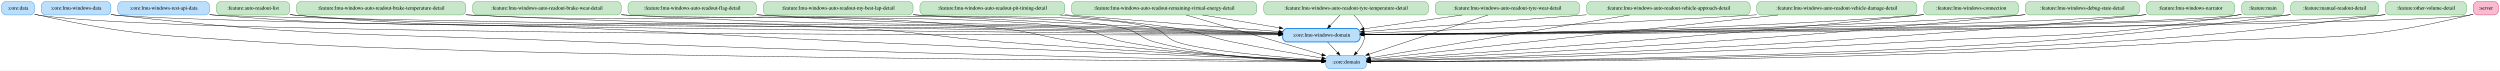
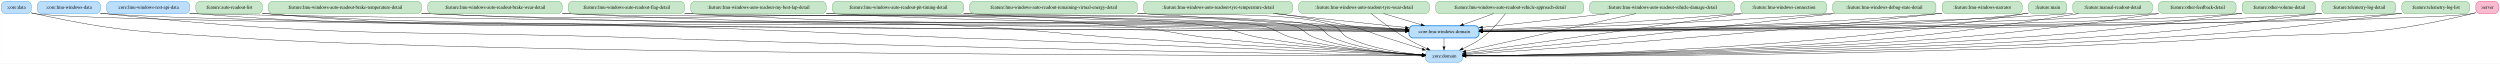
- <svg xmlns="http://www.w3.org/2000/svg" width="6679pt" height="188pt" viewBox="0.00 0.00 6678.50 188.00">
+ <svg xmlns="http://www.w3.org/2000/svg" width="7381pt" height="188pt" viewBox="0.00 0.00 7380.50 188.00">
  <g id="graph0" class="graph" transform="scale(1 1) rotate(0) translate(4 184)">
-     <polygon fill="white" stroke="transparent" points="-4,4 -4,-184 6674.5,-184 6674.5,4 -4,4" />
+     <polygon fill="white" stroke="transparent" points="-4,4 -4,-184 7376.5,-184 7376.5,4 -4,4" />
    <g id="node1" class="node">
      <path fill="#bbdefb" stroke="#1e88e5" d="M76,-180C76,-180 12,-180 12,-180 6,-180 0,-174 0,-168 0,-168 0,-156 0,-156 0,-150 6,-144 12,-144 12,-144 76,-144 76,-144 82,-144 88,-150 88,-156 88,-156 88,-168 88,-168 88,-174 82,-180 76,-180" />
      <text text-anchor="middle" x="44" y="-158.3" font-family="Times,serif" font-size="14.00">:core:data</text>
    </g>
    <g id="node2" class="node">
-       <path fill="#bbdefb" stroke="#1e88e5" d="M3634.5,-36C3634.5,-36 3549.5,-36 3549.5,-36 3543.5,-36 3537.5,-30 3537.5,-24 3537.5,-24 3537.5,-12 3537.5,-12 3537.5,-6 3543.5,0 3549.5,0 3549.5,0 3634.5,0 3634.5,0 3640.5,0 3646.5,-6 3646.5,-12 3646.5,-12 3646.5,-24 3646.5,-24 3646.5,-30 3640.5,-36 3634.5,-36" />
-       <text text-anchor="middle" x="3592" y="-14.3" font-family="Times,serif" font-size="14.00">:core:domain</text>
+       <path fill="#bbdefb" stroke="#1e88e5" d="M4301.5,-36C4301.5,-36 4216.5,-36 4216.5,-36 4210.5,-36 4204.5,-30 4204.5,-24 4204.5,-24 4204.5,-12 4204.5,-12 4204.5,-6 4210.5,0 4216.5,0 4216.5,0 4301.5,0 4301.5,0 4307.5,0 4313.5,-6 4313.5,-12 4313.5,-12 4313.5,-24 4313.5,-24 4313.5,-30 4307.5,-36 4301.5,-36" />
+       <text text-anchor="middle" x="4259" y="-14.3" font-family="Times,serif" font-size="14.00">:core:domain</text>
    </g>
    <g id="edge3" class="edge">
-       <path fill="none" stroke="black" d="M88.08,-146.17C91.08,-145.38 94.07,-144.64 97,-144 356.34,-87.2 425.15,-90.45 690,-72 1268.64,-31.69 3153.48,-21.02 3527.24,-19.28" />
-       <polygon fill="black" stroke="black" points="3527.36,-22.78 3537.34,-19.23 3527.32,-15.78 3527.36,-22.78" />
+       <path fill="none" stroke="black" d="M88.07,-146.17C91.08,-145.37 94.07,-144.64 97,-144 360.27,-86.59 430.14,-90.03 699,-72 1416.89,-23.86 3773.13,-19.45 4194.28,-19.04" />
+       <polygon fill="black" stroke="black" points="4194.45,-22.54 4204.45,-19.03 4194.44,-15.54 4194.45,-22.54" />
    </g>
    <g id="node4" class="node">
-       <path fill="#bbdefb" stroke="#1e88e5" stroke-width="2.5" d="M3617.5,-108C3617.5,-108 3434.5,-108 3434.5,-108 3428.5,-108 3422.5,-102 3422.5,-96 3422.5,-96 3422.5,-84 3422.5,-84 3422.5,-78 3428.5,-72 3434.5,-72 3434.5,-72 3617.5,-72 3617.5,-72 3623.5,-72 3629.5,-78 3629.5,-84 3629.5,-84 3629.5,-96 3629.5,-96 3629.5,-102 3623.5,-108 3617.5,-108" />
-       <text text-anchor="middle" x="3526" y="-86.3" font-family="Times,serif" font-size="14.00">:core:lmu-windows-domain</text>
+       <path fill="#bbdefb" stroke="#1e88e5" stroke-width="2.5" d="M4350.5,-108C4350.5,-108 4167.5,-108 4167.5,-108 4161.5,-108 4155.5,-102 4155.5,-96 4155.5,-96 4155.5,-84 4155.5,-84 4155.5,-78 4161.5,-72 4167.5,-72 4167.5,-72 4350.5,-72 4350.5,-72 4356.5,-72 4362.5,-78 4362.5,-84 4362.5,-84 4362.5,-96 4362.5,-96 4362.5,-102 4356.5,-108 4350.5,-108" />
+       <text text-anchor="middle" x="4259" y="-86.3" font-family="Times,serif" font-size="14.00">:core:lmu-windows-domain</text>
    </g>
    <g id="edge4" class="edge">
-       <path fill="none" stroke="black" d="M88.01,-145.81C91.03,-145.1 94.04,-144.49 97,-144 429.47,-89.35 2854.92,-89.91 3412.11,-90.77" />
-       <polygon fill="black" stroke="black" points="3412.16,-94.27 3422.17,-90.79 3412.17,-87.27 3412.16,-94.27" />
+       <path fill="none" stroke="black" d="M88.01,-145.8C91.03,-145.1 94.04,-144.48 97,-144 302.03,-110.58 3497.53,-94.43 4145.08,-91.5" />
+       <polygon fill="black" stroke="black" points="4145.36,-94.99 4155.34,-91.45 4145.33,-87.99 4145.36,-94.99" />
    </g>
    <g id="node3" class="node">
      <path fill="#bbdefb" stroke="#1e88e5" d="M280,-180C280,-180 118,-180 118,-180 112,-180 106,-174 106,-168 106,-168 106,-156 106,-156 106,-150 112,-144 118,-144 118,-144 280,-144 280,-144 286,-144 292,-150 292,-156 292,-156 292,-168 292,-168 292,-174 286,-180 280,-180" />
      <text text-anchor="middle" x="199" y="-158.3" font-family="Times,serif" font-size="14.00">:core:lmu-windows-data</text>
    </g>
    <g id="edge5" class="edge">
-       <path fill="none" stroke="black" d="M292.05,-145.06C295.07,-144.68 298.06,-144.33 301,-144 863.76,-81.36 1007.25,-95.43 1573,-72 2341.85,-40.16 3276.24,-23.96 3527.33,-19.98" />
-       <polygon fill="black" stroke="black" points="3527.43,-23.48 3537.37,-19.83 3527.32,-16.48 3527.43,-23.48" />
+       <path fill="none" stroke="black" d="M292.05,-145.02C295.06,-144.65 298.05,-144.31 301,-144 1008.02,-69.43 1188.46,-95.98 1899,-72 2808.88,-41.29 3916.72,-23.97 4193.83,-19.92" />
+       <polygon fill="black" stroke="black" points="4194.16,-23.42 4204.1,-19.77 4194.05,-16.42 4194.16,-23.42" />
    </g>
    <g id="edge6" class="edge">
-       <path fill="none" stroke="black" d="M292.04,-144.91C295.06,-144.57 298.05,-144.27 301,-144 615.21,-115.39 2875.68,-96.08 3412.06,-91.87" />
-       <polygon fill="black" stroke="black" points="3412.15,-95.37 3422.12,-91.79 3412.1,-88.37 3412.15,-95.37" />
+       <path fill="none" stroke="black" d="M292.04,-144.9C295.06,-144.56 298.05,-144.26 301,-144 691.94,-109.01 3537.33,-94.26 4145.01,-91.49" />
+       <polygon fill="black" stroke="black" points="4145.11,-94.99 4155.09,-91.45 4145.07,-87.99 4145.11,-94.99" />
    </g>
    <g id="edge7" class="edge">
-       <path fill="none" stroke="black" d="M3542.31,-71.7C3550.31,-63.22 3560.07,-52.86 3568.82,-43.58" />
-       <polygon fill="black" stroke="black" points="3571.56,-45.78 3575.87,-36.1 3566.47,-40.98 3571.56,-45.78" />
+       <path fill="none" stroke="black" d="M4259,-71.7C4259,-63.98 4259,-54.71 4259,-46.11" />
+       <polygon fill="black" stroke="black" points="4262.5,-46.1 4259,-36.1 4255.5,-46.1 4262.5,-46.1" />
    </g>
    <g id="node5" class="node">
      <path fill="#bbdefb" stroke="#1e88e5" d="M543.5,-180C543.5,-180 322.5,-180 322.5,-180 316.5,-180 310.5,-174 310.5,-168 310.5,-168 310.5,-156 310.5,-156 310.5,-150 316.5,-144 322.5,-144 322.5,-144 543.5,-144 543.5,-144 549.5,-144 555.5,-150 555.5,-156 555.5,-156 555.5,-168 555.5,-168 555.5,-174 549.5,-180 543.5,-180" />
      <text text-anchor="middle" x="433" y="-158.3" font-family="Times,serif" font-size="14.00">:core:lmu-windows-rest-api-data</text>
    </g>
    <g id="edge8" class="edge">
-       <path fill="none" stroke="black" d="M555.57,-144.82C558.74,-144.53 561.89,-144.26 565,-144 1011.78,-107.33 1125.13,-127.22 1573,-108 1892.22,-94.3 1971.82,-86.5 2291,-72 2765.53,-50.44 3337.61,-28.56 3527.38,-21.42" />
-       <polygon fill="black" stroke="black" points="3527.6,-24.91 3537.46,-21.04 3527.33,-17.92 3527.6,-24.91" />
+       <path fill="none" stroke="black" d="M555.57,-144.79C558.74,-144.5 561.89,-144.24 565,-144 1156.32,-98.06 1306.22,-127.5 1899,-108 2311.53,-94.43 2414.54,-87.63 2827,-72 3354.81,-52 3992.07,-28.72 4194.23,-21.36" />
+       <polygon fill="black" stroke="black" points="4194.51,-24.85 4204.37,-20.99 4194.25,-17.85 4194.51,-24.85" />
    </g>
    <g id="edge9" class="edge">
-       <path fill="none" stroke="black" d="M555.56,-144.75C558.74,-144.48 561.89,-144.23 565,-144 709.18,-133.46 2886.16,-100.52 3412.22,-92.69" />
-       <polygon fill="black" stroke="black" points="3412.52,-96.18 3422.47,-92.53 3412.42,-89.18 3412.52,-96.18" />
+       <path fill="none" stroke="black" d="M555.56,-144.73C558.74,-144.47 561.89,-144.22 565,-144 656.45,-137.48 3532.87,-100.31 4145.12,-92.46" />
+       <polygon fill="black" stroke="black" points="4145.32,-95.95 4155.28,-92.33 4145.23,-88.95 4145.32,-95.95" />
    </g>
    <g id="node6" class="node">
      <path fill="#c8e6c9" stroke="#43a047" d="M758,-180C758,-180 586,-180 586,-180 580,-180 574,-174 574,-168 574,-168 574,-156 574,-156 574,-150 580,-144 586,-144 586,-144 758,-144 758,-144 764,-144 770,-150 770,-156 770,-156 770,-168 770,-168 770,-174 764,-180 758,-180" />
      <text text-anchor="middle" x="672" y="-158.3" font-family="Times,serif" font-size="14.00">:feature:auto-readout-list</text>
    </g>
    <g id="edge10" class="edge">
-       <path fill="none" stroke="black" d="M770.18,-144.88C773.15,-144.56 776.1,-144.26 779,-144 1448.43,-83.13 1619.99,-147.89 2291,-108 2459.46,-97.99 2500.73,-84.84 2669,-72 2990.89,-47.44 3376.72,-28.76 3527.33,-21.88" />
-       <polygon fill="black" stroke="black" points="3527.5,-25.37 3537.33,-21.42 3527.19,-18.38 3527.5,-25.37" />
+       <path fill="none" stroke="black" d="M770.18,-144.85C773.15,-144.54 776.1,-144.25 779,-144 1685.87,-64.38 1917.6,-149.85 2827,-108 3042.03,-98.1 3095.19,-86 3310,-72 3642.39,-50.33 4040.65,-29.88 4194.22,-22.2" />
+       <polygon fill="black" stroke="black" points="4194.6,-25.69 4204.42,-21.69 4194.26,-18.7 4194.6,-25.69" />
    </g>
    <g id="edge11" class="edge">
-       <path fill="none" stroke="black" d="M770.18,-144.86C773.15,-144.55 776.1,-144.26 779,-144 1197.44,-106.95 2249,-116.17 2669,-108 2935.33,-102.82 3248.21,-96.57 3412.33,-93.28" />
-       <polygon fill="black" stroke="black" points="3412.52,-96.78 3422.44,-93.08 3412.38,-89.78 3412.52,-96.78" />
+       <path fill="none" stroke="black" d="M770.18,-144.84C773.15,-144.53 776.1,-144.25 779,-144 1339.43,-95.74 2747.57,-117.04 3310,-108 3611.63,-103.15 3967.17,-96.54 4145.27,-93.17" />
+       <polygon fill="black" stroke="black" points="4145.51,-96.67 4155.44,-92.98 4145.37,-89.67 4145.51,-96.67" />
    </g>
    <g id="node7" class="node">
      <path fill="#c8e6c9" stroke="#43a047" d="M1228,-180C1228,-180 800,-180 800,-180 794,-180 788,-174 788,-168 788,-168 788,-156 788,-156 788,-150 794,-144 800,-144 800,-144 1228,-144 1228,-144 1234,-144 1240,-150 1240,-156 1240,-156 1240,-168 1240,-168 1240,-174 1234,-180 1228,-180" />
      <text text-anchor="middle" x="1014" y="-158.3" font-family="Times,serif" font-size="14.00">:feature:lmu-windows-auto-readout-brake-temperature-detail</text>
    </g>
    <g id="edge12" class="edge">
-       <path fill="none" stroke="black" d="M1240.06,-144.45C1243.06,-144.29 1246.04,-144.14 1249,-144 1879.56,-113.22 2040.74,-170 2669,-108 2762.37,-98.79 2783.89,-83.48 2877,-72 3115.52,-42.59 3400.95,-27.39 3526.87,-21.7" />
-       <polygon fill="black" stroke="black" points="3527.27,-25.19 3537.1,-21.24 3526.96,-18.19 3527.27,-25.19" />
+       <path fill="none" stroke="black" d="M1240.05,-144.42C1243.05,-144.27 1246.04,-144.13 1249,-144 2164.22,-102.93 2396.59,-178.72 3310,-108 3426.75,-98.96 3454.57,-84.5 3571,-72 3799.59,-47.45 4072.08,-29.93 4194.2,-22.69" />
+       <polygon fill="black" stroke="black" points="4194.72,-26.16 4204.49,-22.08 4194.3,-19.18 4194.72,-26.16" />
    </g>
    <g id="edge13" class="edge">
-       <path fill="none" stroke="black" d="M1240.05,-144.44C1243.05,-144.29 1246.04,-144.14 1249,-144 1971.93,-109.88 2153.48,-125.48 2877,-108 3064.46,-103.47 3282.37,-97.65 3411.98,-94.13" />
-       <polygon fill="black" stroke="black" points="3412.41,-97.62 3422.31,-93.85 3412.22,-90.62 3412.41,-97.62" />
+       <path fill="none" stroke="black" d="M1240.05,-144.41C1243.05,-144.27 1246.04,-144.13 1249,-144 2280.13,-98.75 2539.08,-128.75 3571,-108 3773.2,-103.93 4008.79,-97.81 4145.22,-94.13" />
+       <polygon fill="black" stroke="black" points="4145.37,-97.63 4155.27,-93.86 4145.18,-90.63 4145.37,-97.63" />
    </g>
    <g id="node8" class="node">
      <path fill="#c8e6c9" stroke="#43a047" d="M1643.5,-180C1643.5,-180 1270.5,-180 1270.5,-180 1264.5,-180 1258.5,-174 1258.5,-168 1258.5,-168 1258.5,-156 1258.5,-156 1258.5,-150 1264.5,-144 1270.5,-144 1270.5,-144 1643.5,-144 1643.5,-144 1649.5,-144 1655.5,-150 1655.5,-156 1655.5,-156 1655.5,-168 1655.5,-168 1655.5,-174 1649.5,-180 1643.5,-180" />
      <text text-anchor="middle" x="1457" y="-158.3" font-family="Times,serif" font-size="14.00">:feature:lmu-windows-auto-readout-brake-wear-detail</text>
    </g>
    <g id="edge14" class="edge">
-       <path fill="none" stroke="black" d="M1655.57,-144.49C1658.4,-144.32 1661.21,-144.16 1664,-144 1933.25,-128.96 2610.65,-150.22 2877,-108 2933.26,-99.08 2944.03,-82.59 3000,-72 3189.32,-36.18 3417.42,-24.41 3527,-20.67" />
-       <polygon fill="black" stroke="black" points="3527.35,-24.16 3537.23,-20.34 3527.12,-17.17 3527.35,-24.16" />
+       <path fill="none" stroke="black" d="M1655.57,-144.44C1658.4,-144.29 1661.21,-144.14 1664,-144 2087.31,-122.64 3150.61,-162.09 3571,-108 3638.57,-99.31 3652.83,-83.36 3720,-72 3889.85,-43.27 4092.65,-28.52 4194.24,-22.45" />
+       <polygon fill="black" stroke="black" points="4194.57,-25.94 4204.35,-21.86 4194.16,-18.95 4194.57,-25.94" />
    </g>
    <g id="edge15" class="edge">
-       <path fill="none" stroke="black" d="M1655.57,-144.47C1658.4,-144.31 1661.21,-144.15 1664,-144 2257.11,-111.68 2406.27,-125.59 3000,-108 3142,-103.79 3305.54,-98.42 3412.08,-94.86" />
-       <polygon fill="black" stroke="black" points="3412.33,-98.35 3422.21,-94.52 3412.1,-91.36 3412.33,-98.35" />
+       <path fill="none" stroke="black" d="M1655.57,-144.44C1658.4,-144.28 1661.21,-144.14 1664,-144 2576.79,-98.57 2806.36,-130.41 3720,-108 3866.92,-104.4 4036.32,-98.82 4145.39,-95.05" />
+       <polygon fill="black" stroke="black" points="4145.56,-98.54 4155.43,-94.7 4145.32,-91.55 4145.56,-98.54" />
    </g>
    <g id="node9" class="node">
      <path fill="#c8e6c9" stroke="#43a047" d="M2004.5,-180C2004.5,-180 1685.5,-180 1685.5,-180 1679.5,-180 1673.5,-174 1673.5,-168 1673.5,-168 1673.5,-156 1673.5,-156 1673.5,-150 1679.5,-144 1685.5,-144 1685.5,-144 2004.5,-144 2004.5,-144 2010.5,-144 2016.5,-150 2016.5,-156 2016.5,-156 2016.5,-168 2016.5,-168 2016.5,-174 2010.5,-180 2004.5,-180" />
      <text text-anchor="middle" x="1845" y="-158.3" font-family="Times,serif" font-size="14.00">:feature:lmu-windows-auto-readout-flag-detail</text>
    </g>
    <g id="edge16" class="edge">
-       <path fill="none" stroke="black" d="M2016.95,-144.61C2019.99,-144.4 2023.01,-144.2 2026,-144 2242.13,-129.87 2789.11,-157.36 3000,-108 3037.96,-99.12 3042.35,-82.14 3080,-72 3236.68,-29.82 3428.67,-20.81 3527.07,-19.14" />
-       <polygon fill="black" stroke="black" points="3527.21,-22.64 3537.16,-18.99 3527.1,-15.64 3527.21,-22.64" />
+       <path fill="none" stroke="black" d="M2016.94,-144.55C2019.99,-144.35 2023.01,-144.17 2026,-144 2213.95,-133.19 3535.25,-144.2 3720,-108 3763.9,-99.4 3770.57,-82.73 3814,-72 3946.78,-39.2 4107.04,-26.46 4194.42,-21.69" />
+       <polygon fill="black" stroke="black" points="4194.65,-25.18 4204.45,-21.16 4194.28,-18.19 4194.65,-25.18" />
    </g>
    <g id="edge17" class="edge">
-       <path fill="none" stroke="black" d="M2016.95,-144.6C2019.99,-144.39 2023.01,-144.19 2026,-144 2493.76,-114.07 2611.59,-124.93 3080,-108 3192.96,-103.92 3322.01,-98.97 3412.12,-95.46" />
-       <polygon fill="black" stroke="black" points="3412.51,-98.95 3422.37,-95.07 3412.24,-91.96 3412.51,-98.95" />
+       <path fill="none" stroke="black" d="M2016.94,-144.54C2019.99,-144.35 2023.01,-144.17 2026,-144 2819.54,-98.81 3019.51,-131.17 3814,-108 3926.55,-104.72 4055.06,-99.67 4144.95,-95.92" />
+       <polygon fill="black" stroke="black" points="4145.32,-99.41 4155.17,-95.5 4145.03,-92.42 4145.32,-99.41" />
    </g>
    <g id="node10" class="node">
      <path fill="#c8e6c9" stroke="#43a047" d="M2423,-180C2423,-180 2047,-180 2047,-180 2041,-180 2035,-174 2035,-168 2035,-168 2035,-156 2035,-156 2035,-150 2041,-144 2047,-144 2047,-144 2423,-144 2423,-144 2429,-144 2435,-150 2435,-156 2435,-156 2435,-168 2435,-168 2435,-174 2429,-180 2423,-180" />
      <text text-anchor="middle" x="2235" y="-158.3" font-family="Times,serif" font-size="14.00">:feature:lmu-windows-auto-readout-my-best-lap-detail</text>
    </g>
    <g id="edge18" class="edge">
-       <path fill="none" stroke="black" d="M2435.22,-144.61C2438.17,-144.4 2441.09,-144.2 2444,-144 2585.22,-134.26 2944.86,-150.13 3080,-108 3109.33,-98.86 3109.96,-82.02 3139,-72 3209.16,-47.8 3419.46,-30.62 3527.05,-23.16" />
-       <polygon fill="black" stroke="black" points="3527.39,-26.64 3537.13,-22.47 3526.92,-19.66 3527.39,-26.64" />
+       <path fill="none" stroke="black" d="M2435.21,-144.49C2438.16,-144.32 2441.09,-144.16 2444,-144 2596.06,-135.82 3666.95,-147.56 3814,-108 3846.27,-99.32 3848.27,-82.48 3880,-72 3986.56,-36.79 4117.5,-24.97 4194.26,-21" />
+       <polygon fill="black" stroke="black" points="4194.45,-24.5 4204.26,-20.51 4194.1,-17.51 4194.45,-24.5" />
    </g>
    <g id="edge19" class="edge">
-       <path fill="none" stroke="black" d="M2435.22,-144.58C2438.17,-144.38 2441.09,-144.19 2444,-144 2629.6,-131.91 3174.26,-106.87 3412.38,-96.1" />
-       <polygon fill="black" stroke="black" points="3412.62,-99.59 3422.45,-95.65 3412.3,-92.6 3412.62,-99.59" />
+       <path fill="none" stroke="black" d="M2435.21,-144.48C2438.16,-144.32 2441.09,-144.15 2444,-144 3081.52,-110.11 3241.97,-130.3 3880,-108 3968.96,-104.89 4069.61,-100.33 4144.83,-96.71" />
+       <polygon fill="black" stroke="black" points="4145.45,-100.18 4155.27,-96.21 4145.11,-93.19 4145.45,-100.18" />
    </g>
    <g id="node11" class="node">
      <path fill="#c8e6c9" stroke="#43a047" d="M2828.5,-180C2828.5,-180 2465.5,-180 2465.5,-180 2459.5,-180 2453.5,-174 2453.5,-168 2453.5,-168 2453.5,-156 2453.5,-156 2453.5,-150 2459.5,-144 2465.5,-144 2465.5,-144 2828.5,-144 2828.5,-144 2834.5,-144 2840.5,-150 2840.5,-156 2840.5,-156 2840.5,-168 2840.5,-168 2840.5,-174 2834.5,-180 2828.5,-180" />
      <text text-anchor="middle" x="2647" y="-158.3" font-family="Times,serif" font-size="14.00">:feature:lmu-windows-auto-readout-pit-timing-detail</text>
    </g>
    <g id="edge20" class="edge">
-       <path fill="none" stroke="black" d="M2827.95,-143.98C2942.94,-132.69 3080.76,-118.13 3139,-108 3206.12,-96.33 3221.3,-85.86 3288,-72 3370.23,-54.92 3465.76,-38.88 3527.45,-29.02" />
-       <polygon fill="black" stroke="black" points="3528.11,-32.45 3537.43,-27.43 3527.01,-25.54 3528.11,-32.45" />
+       <path fill="none" stroke="black" d="M2840.51,-144.52C2843.36,-144.34 2846.19,-144.17 2849,-144 2963.42,-137.19 3771.2,-144.08 3880,-108 3906.68,-99.15 3905.93,-82.51 3932,-72 4018.51,-37.13 4126.64,-25.17 4194.28,-21.09" />
+       <polygon fill="black" stroke="black" points="4194.59,-24.58 4204.37,-20.52 4194.19,-17.59 4194.59,-24.58" />
    </g>
    <g id="edge21" class="edge">
-       <path fill="none" stroke="black" d="M2840.52,-144.69C2843.37,-144.46 2846.19,-144.23 2849,-144 3046.98,-127.92 3277.61,-110.05 3412.15,-99.71" />
-       <polygon fill="black" stroke="black" points="3412.77,-103.17 3422.47,-98.92 3412.23,-96.19 3412.77,-103.17" />
+       <path fill="none" stroke="black" d="M2840.51,-144.51C2843.36,-144.34 2846.19,-144.16 2849,-144 3329.77,-115.8 3450.84,-128.5 3932,-108 4002.75,-104.99 4082.07,-100.88 4144.87,-97.46" />
+       <polygon fill="black" stroke="black" points="4145.4,-100.93 4155.2,-96.89 4145.02,-93.94 4145.4,-100.93" />
    </g>
    <g id="node12" class="node">
      <path fill="#c8e6c9" stroke="#43a047" d="M3341.5,-180C3341.5,-180 2870.5,-180 2870.5,-180 2864.5,-180 2858.5,-174 2858.5,-168 2858.5,-168 2858.5,-156 2858.5,-156 2858.5,-150 2864.5,-144 2870.5,-144 2870.5,-144 3341.5,-144 3341.5,-144 3347.5,-144 3353.5,-150 3353.5,-156 3353.5,-156 3353.5,-168 3353.5,-168 3353.5,-174 3347.5,-180 3341.5,-180" />
      <text text-anchor="middle" x="3106" y="-158.3" font-family="Times,serif" font-size="14.00">:feature:lmu-windows-auto-readout-remaining-virtual-energy-detail</text>
    </g>
    <g id="edge22" class="edge">
-       <path fill="none" stroke="black" d="M3164.62,-143.87C3256.18,-117.12 3432.46,-65.61 3527.5,-37.84" />
-       <polygon fill="black" stroke="black" points="3528.66,-41.15 3537.28,-34.99 3526.7,-34.43 3528.66,-41.15" />
+       <path fill="none" stroke="black" d="M3353.57,-144.61C3356.73,-144.41 3359.88,-144.2 3363,-144 3489.43,-135.82 3813.83,-153.69 3932,-108 3955.89,-98.76 3953.72,-82.68 3977,-72 4046.94,-39.9 4135.15,-27.24 4194.12,-22.25" />
+       <polygon fill="black" stroke="black" points="4194.73,-25.71 4204.42,-21.43 4194.17,-18.74 4194.73,-25.71" />
    </g>
    <g id="edge23" class="edge">
-       <path fill="none" stroke="black" d="M3208.21,-143.97C3270.32,-133.61 3349.7,-120.38 3413.58,-109.74" />
-       <polygon fill="black" stroke="black" points="3414.41,-113.15 3423.7,-108.05 3413.26,-106.24 3414.41,-113.15" />
+       <path fill="none" stroke="black" d="M3353.57,-144.59C3356.73,-144.39 3359.88,-144.19 3363,-144 3635.83,-126.98 3704.12,-124.22 3977,-108 4032.31,-104.71 4093.72,-101.01 4145.07,-97.91" />
+       <polygon fill="black" stroke="black" points="4145.44,-101.4 4155.21,-97.3 4145.01,-94.41 4145.44,-101.4" />
    </g>
    <g id="node13" class="node">
      <path fill="#c8e6c9" stroke="#43a047" d="M3800,-180C3800,-180 3384,-180 3384,-180 3378,-180 3372,-174 3372,-168 3372,-168 3372,-156 3372,-156 3372,-150 3378,-144 3384,-144 3384,-144 3800,-144 3800,-144 3806,-144 3812,-150 3812,-156 3812,-156 3812,-168 3812,-168 3812,-174 3806,-180 3800,-180" />
      <text text-anchor="middle" x="3592" y="-158.3" font-family="Times,serif" font-size="14.00">:feature:lmu-windows-auto-readout-tyre-temperature-detail</text>
    </g>
    <g id="edge24" class="edge">
-       <path fill="none" stroke="black" d="M3612.82,-143.62C3622.46,-134.2 3632.89,-121.7 3638,-108 3643.6,-93.01 3643.6,-86.99 3638,-72 3634.12,-61.62 3627.2,-51.93 3619.88,-43.74" />
-       <polygon fill="black" stroke="black" points="3622.27,-41.18 3612.82,-36.38 3617.22,-46.03 3622.27,-41.18" />
+       <path fill="none" stroke="black" d="M3761.8,-144C3829.25,-135.59 3907.25,-123.79 3977,-108 4028.41,-96.36 4039.74,-87.89 4090,-72 4124.67,-61.04 4163.38,-48.89 4194.99,-39" />
+       <polygon fill="black" stroke="black" points="4196.06,-42.33 4204.56,-36 4193.97,-35.65 4196.06,-42.33" />
    </g>
    <g id="edge25" class="edge">
-       <path fill="none" stroke="black" d="M3575.69,-143.7C3567.69,-135.22 3557.93,-124.86 3549.18,-115.58" />
-       <polygon fill="black" stroke="black" points="3551.53,-112.98 3542.13,-108.1 3546.44,-117.78 3551.53,-112.98" />
+       <path fill="none" stroke="black" d="M3754.31,-143.97C3875.35,-131.26 4037.65,-114.23 4145.14,-102.95" />
+       <polygon fill="black" stroke="black" points="4145.79,-106.4 4155.37,-101.88 4145.06,-99.44 4145.79,-106.4" />
    </g>
    <g id="node14" class="node">
      <path fill="#c8e6c9" stroke="#43a047" d="M4204,-180C4204,-180 3842,-180 3842,-180 3836,-180 3830,-174 3830,-168 3830,-168 3830,-156 3830,-156 3830,-150 3836,-144 3842,-144 3842,-144 4204,-144 4204,-144 4210,-144 4216,-150 4216,-156 4216,-156 4216,-168 4216,-168 4216,-174 4210,-180 4204,-180" />
      <text text-anchor="middle" x="4023" y="-158.3" font-family="Times,serif" font-size="14.00">:feature:lmu-windows-auto-readout-tyre-wear-detail</text>
    </g>
    <g id="edge26" class="edge">
-       <path fill="none" stroke="black" d="M3971.01,-143.87C3891.14,-117.56 3738.56,-67.29 3653.38,-39.22" />
-       <polygon fill="black" stroke="black" points="3654.43,-35.88 3643.84,-36.08 3652.24,-42.53 3654.43,-35.88" />
+       <path fill="none" stroke="black" d="M4043.94,-143.97C4067.78,-125.04 4108.3,-94.21 4146,-72 4165.82,-60.32 4188.64,-49.21 4208.56,-40.21" />
+       <polygon fill="black" stroke="black" points="4210.08,-43.37 4217.78,-36.1 4207.23,-36.97 4210.08,-43.37" />
    </g>
    <g id="edge27" class="edge">
-       <path fill="none" stroke="black" d="M3902.06,-143.97C3822.15,-132.71 3718.1,-118.06 3639.71,-107.01" />
-       <polygon fill="black" stroke="black" points="3640.18,-103.55 3629.79,-105.62 3639.21,-110.48 3640.18,-103.55" />
+       <path fill="none" stroke="black" d="M4080.43,-143.97C4113.98,-134.01 4156.49,-121.41 4191.61,-110.99" />
+       <polygon fill="black" stroke="black" points="4192.72,-114.31 4201.31,-108.11 4190.73,-107.6 4192.72,-114.31" />
    </g>
    <g id="node15" class="node">
      <path fill="#c8e6c9" stroke="#43a047" d="M4659.5,-180C4659.5,-180 4246.5,-180 4246.5,-180 4240.5,-180 4234.5,-174 4234.5,-168 4234.5,-168 4234.5,-156 4234.5,-156 4234.5,-150 4240.5,-144 4246.5,-144 4246.5,-144 4659.5,-144 4659.5,-144 4665.5,-144 4671.5,-150 4671.5,-156 4671.5,-156 4671.5,-168 4671.5,-168 4671.5,-174 4665.5,-180 4659.5,-180" />
      <text text-anchor="middle" x="4453" y="-158.3" font-family="Times,serif" font-size="14.00">:feature:lmu-windows-auto-readout-vehicle-approach-detail</text>
    </g>
    <g id="edge28" class="edge">
-       <path fill="none" stroke="black" d="M4349.57,-143.94C4169.91,-114.31 3805.19,-54.16 3656.9,-29.7" />
-       <polygon fill="black" stroke="black" points="3657.03,-26.18 3646.6,-28 3655.89,-33.09 3657.03,-26.18" />
+       <path fill="none" stroke="black" d="M4440.41,-143.75C4425.55,-124.33 4399.26,-92.79 4371,-72 4353.88,-59.41 4333.29,-48.64 4314.46,-40.16" />
+       <polygon fill="black" stroke="black" points="4315.66,-36.87 4305.09,-36.07 4312.85,-43.28 4315.66,-36.87" />
    </g>
    <g id="edge29" class="edge">
-       <path fill="none" stroke="black" d="M4234.49,-144.5C4047.95,-130.41 3787.11,-110.72 3639.54,-99.57" />
-       <polygon fill="black" stroke="black" points="3639.79,-96.08 3629.55,-98.82 3639.26,-103.06 3639.79,-96.08" />
+       <path fill="none" stroke="black" d="M4405.54,-143.88C4378.43,-134.09 4344.26,-121.77 4315.74,-111.47" />
+       <polygon fill="black" stroke="black" points="4316.9,-108.17 4306.3,-108.07 4314.52,-114.75 4316.9,-108.17" />
    </g>
    <g id="node16" class="node">
      <path fill="#c8e6c9" stroke="#43a047" d="M5105,-180C5105,-180 4701,-180 4701,-180 4695,-180 4689,-174 4689,-168 4689,-168 4689,-156 4689,-156 4689,-150 4695,-144 4701,-144 4701,-144 5105,-144 5105,-144 5111,-144 5117,-150 5117,-156 5117,-156 5117,-168 5117,-168 5117,-174 5111,-180 5105,-180" />
      <text text-anchor="middle" x="4903" y="-158.3" font-family="Times,serif" font-size="14.00">:feature:lmu-windows-auto-readout-vehicle-damage-detail</text>
    </g>
    <g id="edge30" class="edge">
-       <path fill="none" stroke="black" d="M4745.84,-143.98C4457.27,-112.72 3854.38,-47.42 3656.47,-25.98" />
-       <polygon fill="black" stroke="black" points="3656.83,-22.5 3646.52,-24.9 3656.08,-29.46 3656.83,-22.5" />
+       <path fill="none" stroke="black" d="M4825.64,-143.94C4697.37,-115.66 4442.98,-59.57 4323.65,-33.25" />
+       <polygon fill="black" stroke="black" points="4324.08,-29.77 4313.56,-31.03 4322.58,-36.6 4324.08,-29.77" />
    </g>
    <g id="edge31" class="edge">
-       <path fill="none" stroke="black" d="M4688.86,-144.49C4686.23,-144.32 4683.6,-144.16 4681,-144 4299.75,-120.66 3847.12,-102.73 3639.88,-95.07" />
-       <polygon fill="black" stroke="black" points="3639.71,-91.56 3629.59,-94.69 3639.45,-98.56 3639.71,-91.56" />
+       <path fill="none" stroke="black" d="M4746.28,-143.97C4630.98,-131.43 4476.89,-114.68 4373.11,-103.4" />
+       <polygon fill="black" stroke="black" points="4373.24,-99.9 4362.92,-102.3 4372.48,-106.86 4373.24,-99.9" />
    </g>
    <g id="node17" class="node">
      <path fill="#c8e6c9" stroke="#43a047" d="M5376.5,-180C5376.5,-180 5147.5,-180 5147.5,-180 5141.5,-180 5135.5,-174 5135.5,-168 5135.5,-168 5135.5,-156 5135.5,-156 5135.5,-150 5141.5,-144 5147.5,-144 5147.5,-144 5376.5,-144 5376.5,-144 5382.5,-144 5388.5,-150 5388.5,-156 5388.5,-156 5388.5,-168 5388.5,-168 5388.5,-174 5382.5,-180 5376.5,-180" />
      <text text-anchor="middle" x="5262" y="-158.3" font-family="Times,serif" font-size="14.00">:feature:lmu-windows-connection</text>
    </g>
    <g id="edge32" class="edge">
-       <path fill="none" stroke="black" d="M5135.33,-144.99C5132.19,-144.65 5129.08,-144.32 5126,-144 4557.6,-84.84 3868.26,-37.29 3656.77,-23.24" />
-       <polygon fill="black" stroke="black" points="3656.98,-19.74 3646.77,-22.57 3656.52,-26.73 3656.98,-19.74" />
+       <path fill="none" stroke="black" d="M5141.51,-143.94C4927.64,-113.66 4488.66,-51.51 4323.63,-28.15" />
+       <polygon fill="black" stroke="black" points="4324.02,-24.67 4313.63,-26.73 4323.04,-31.6 4324.02,-24.67" />
    </g>
    <g id="edge33" class="edge">
-       <path fill="none" stroke="black" d="M5135.35,-144.78C5132.21,-144.51 5129.08,-144.24 5126,-144 4569.94,-100.13 3902.39,-92.47 3639.91,-91.21" />
-       <polygon fill="black" stroke="black" points="3639.62,-87.71 3629.6,-91.16 3639.59,-94.71 3639.62,-87.71" />
+       <path fill="none" stroke="black" d="M5135.34,-144.9C5132.2,-144.59 5129.08,-144.29 5126,-144 4856.49,-118.94 4538.69,-102.97 4372.81,-95.66" />
+       <polygon fill="black" stroke="black" points="4372.74,-92.15 4362.59,-95.21 4372.43,-99.14 4372.74,-92.15" />
    </g>
    <g id="node18" class="node">
      <path fill="#c8e6c9" stroke="#43a047" d="M5699.5,-180C5699.5,-180 5418.5,-180 5418.5,-180 5412.5,-180 5406.5,-174 5406.5,-168 5406.5,-168 5406.5,-156 5406.5,-156 5406.5,-150 5412.5,-144 5418.5,-144 5418.5,-144 5699.5,-144 5699.5,-144 5705.5,-144 5711.5,-150 5711.5,-156 5711.5,-156 5711.5,-168 5711.5,-168 5711.5,-174 5705.5,-180 5699.5,-180" />
      <text text-anchor="middle" x="5559" y="-158.3" font-family="Times,serif" font-size="14.00">:feature:lmu-windows-debug-state-detail</text>
    </g>
    <g id="edge34" class="edge">
-       <path fill="none" stroke="black" d="M5406.47,-144.82C5403.62,-144.54 5400.8,-144.27 5398,-144 5022.79,-108.21 4928.99,-98.38 4553,-72 4216.12,-48.36 3812.19,-29.01 3657.05,-21.92" />
-       <polygon fill="black" stroke="black" points="3656.9,-18.4 3646.75,-21.45 3656.58,-25.4 3656.9,-18.4" />
+       <path fill="none" stroke="black" d="M5413.11,-143.97C5255.71,-125.7 4997.67,-96.07 4775,-72 4612.65,-54.45 4421.4,-35.17 4323.65,-25.42" />
+       <polygon fill="black" stroke="black" points="4323.93,-21.93 4313.63,-24.42 4323.23,-28.89 4323.93,-21.93" />
    </g>
    <g id="edge35" class="edge">
-       <path fill="none" stroke="black" d="M5406.49,-144.6C5403.64,-144.39 5400.8,-144.19 5398,-144 4732.75,-99.53 3932.07,-92.29 3639.81,-91.18" />
-       <polygon fill="black" stroke="black" points="3639.64,-87.68 3629.63,-91.14 3639.62,-94.68 3639.64,-87.68" />
+       <path fill="none" stroke="black" d="M5406.48,-144.67C5403.63,-144.44 5400.8,-144.21 5398,-144 5023.37,-115.53 4578.17,-100.14 4372.96,-94.09" />
+       <polygon fill="black" stroke="black" points="4372.87,-90.58 4362.77,-93.79 4372.67,-97.58 4372.87,-90.58" />
    </g>
    <g id="node19" class="node">
      <path fill="#c8e6c9" stroke="#43a047" d="M5954,-180C5954,-180 5742,-180 5742,-180 5736,-180 5730,-174 5730,-168 5730,-168 5730,-156 5730,-156 5730,-150 5736,-144 5742,-144 5742,-144 5954,-144 5954,-144 5960,-144 5966,-150 5966,-156 5966,-156 5966,-168 5966,-168 5966,-174 5960,-180 5954,-180" />
      <text text-anchor="middle" x="5848" y="-158.3" font-family="Times,serif" font-size="14.00">:feature:lmu-windows-narrator</text>
    </g>
    <g id="edge36" class="edge">
-       <path fill="none" stroke="black" d="M5729.72,-144.95C5726.79,-144.62 5723.88,-144.3 5721,-144 4909.36,-58.29 3916.98,-27.51 3656.88,-20.61" />
-       <polygon fill="black" stroke="black" points="3656.93,-17.11 3646.85,-20.34 3656.75,-24.1 3656.93,-17.11" />
+       <path fill="none" stroke="black" d="M5729.72,-145.01C5726.78,-144.66 5723.87,-144.33 5721,-144 5182.1,-82.79 4528.35,-36.94 4323.53,-23.23" />
+       <polygon fill="black" stroke="black" points="4323.75,-19.74 4313.54,-22.56 4323.28,-26.72 4323.75,-19.74" />
    </g>
    <g id="edge37" class="edge">
-       <path fill="none" stroke="black" d="M5729.74,-144.74C5726.8,-144.47 5723.88,-144.23 5721,-144 5310.55,-111.67 4029.83,-96.16 3639.84,-92.11" />
-       <polygon fill="black" stroke="black" points="3639.71,-88.61 3629.68,-92 3639.64,-95.61 3639.71,-88.61" />
+       <path fill="none" stroke="black" d="M5729.74,-144.79C5726.8,-144.51 5723.88,-144.24 5721,-144 5219.89,-101.48 4619.33,-93.03 4372.95,-91.38" />
+       <polygon fill="black" stroke="black" points="4372.93,-87.88 4362.91,-91.32 4372.88,-94.88 4372.93,-87.88" />
    </g>
    <g id="node20" class="node">
      <path fill="#c8e6c9" stroke="#43a047" d="M6085.5,-180C6085.5,-180 5996.5,-180 5996.5,-180 5990.5,-180 5984.5,-174 5984.5,-168 5984.5,-168 5984.5,-156 5984.5,-156 5984.5,-150 5990.5,-144 5996.5,-144 5996.5,-144 6085.5,-144 6085.5,-144 6091.5,-144 6097.5,-150 6097.5,-156 6097.5,-156 6097.5,-168 6097.5,-168 6097.5,-174 6091.5,-180 6085.5,-180" />
      <text text-anchor="middle" x="6041" y="-158.3" font-family="Times,serif" font-size="14.00">:feature:main</text>
    </g>
    <g id="edge38" class="edge">
-       <path fill="none" stroke="black" d="M5984.25,-145.73C5981.13,-145.09 5978.03,-144.51 5975,-144 5587.59,-78.77 5486.19,-94.93 5094,-72 4538.14,-39.5 3865.31,-24.35 3656.76,-20.21" />
-       <polygon fill="black" stroke="black" points="3656.67,-16.71 3646.6,-20.01 3656.53,-23.71 3656.67,-16.71" />
+       <path fill="none" stroke="black" d="M5984.24,-145.77C5981.13,-145.12 5978.03,-144.53 5975,-144 5338.08,-33.31 4551.63,-20.44 4323.69,-19.1" />
+       <polygon fill="black" stroke="black" points="4323.59,-15.6 4313.58,-19.05 4323.56,-22.6 4323.59,-15.6" />
    </g>
    <g id="edge39" class="edge">
-       <path fill="none" stroke="black" d="M5984.28,-145.51C5981.16,-144.93 5978.05,-144.42 5975,-144 5742.56,-111.99 4090.84,-95.78 3639.64,-91.92" />
-       <polygon fill="black" stroke="black" points="3639.56,-88.42 3629.53,-91.83 3639.5,-95.42 3639.56,-88.42" />
+       <path fill="none" stroke="black" d="M5984.28,-145.54C5981.15,-144.95 5978.05,-144.43 5975,-144 5664.33,-99.75 4703.75,-92.44 4372.6,-91.23" />
+       <polygon fill="black" stroke="black" points="4372.52,-87.73 4362.51,-91.2 4372.5,-94.73 4372.52,-87.73" />
    </g>
    <g id="node21" class="node">
      <path fill="#c8e6c9" stroke="#43a047" d="M6338.5,-180C6338.5,-180 6127.5,-180 6127.5,-180 6121.5,-180 6115.5,-174 6115.5,-168 6115.5,-168 6115.5,-156 6115.5,-156 6115.5,-150 6121.5,-144 6127.5,-144 6127.5,-144 6338.5,-144 6338.5,-144 6344.5,-144 6350.5,-150 6350.5,-156 6350.5,-156 6350.5,-168 6350.5,-168 6350.5,-174 6344.5,-180 6338.5,-180" />
      <text text-anchor="middle" x="6233" y="-158.3" font-family="Times,serif" font-size="14.00">:feature:manual-readout-detail</text>
    </g>
    <g id="edge40" class="edge">
-       <path fill="none" stroke="black" d="M6115.28,-144.93C5957.56,-124.12 5668.8,-88.57 5421,-72 4731.56,-25.9 3893.28,-19.88 3656.83,-19.11" />
-       <polygon fill="black" stroke="black" points="3656.7,-15.61 3646.69,-19.08 3656.67,-22.61 3656.7,-15.61" />
+       <path fill="none" stroke="black" d="M6132.87,-143.99C6007.03,-123.33 5784.2,-89.12 5592,-72 5106.1,-28.71 4517.42,-20.78 4323.99,-19.33" />
+       <polygon fill="black" stroke="black" points="4323.75,-15.82 4313.72,-19.25 4323.7,-22.82 4323.75,-15.82" />
    </g>
    <g id="edge41" class="edge">
-       <path fill="none" stroke="black" d="M6115.34,-144.7C6112.53,-144.45 6109.75,-144.21 6107,-144 5617.09,-106.04 4072.87,-94.23 3639.87,-91.62" />
-       <polygon fill="black" stroke="black" points="3639.87,-88.12 3629.85,-91.56 3639.83,-95.12 3639.87,-88.12" />
+       <path fill="none" stroke="black" d="M6115.34,-144.73C6112.53,-144.47 6109.75,-144.22 6107,-144 5767.55,-116.31 4720.93,-98.11 4372.87,-92.69" />
+       <polygon fill="black" stroke="black" points="4372.84,-89.19 4362.78,-92.53 4372.73,-96.19 4372.84,-89.19" />
    </g>
    <g id="node22" class="node">
-       <path fill="#c8e6c9" stroke="#43a047" d="M6573.5,-180C6573.5,-180 6380.5,-180 6380.5,-180 6374.5,-180 6368.5,-174 6368.5,-168 6368.5,-168 6368.5,-156 6368.5,-156 6368.5,-150 6374.5,-144 6380.5,-144 6380.5,-144 6573.5,-144 6573.5,-144 6579.5,-144 6585.5,-150 6585.5,-156 6585.5,-156 6585.5,-168 6585.5,-168 6585.5,-174 6579.5,-180 6573.5,-180" />
-       <text text-anchor="middle" x="6477" y="-158.3" font-family="Times,serif" font-size="14.00">:feature:other-volume-detail</text>
+       <path fill="#c8e6c9" stroke="#43a047" d="M6585.5,-180C6585.5,-180 6380.5,-180 6380.5,-180 6374.5,-180 6368.5,-174 6368.5,-168 6368.5,-168 6368.5,-156 6368.5,-156 6368.5,-150 6374.5,-144 6380.5,-144 6380.5,-144 6585.5,-144 6585.5,-144 6591.5,-144 6597.5,-150 6597.5,-156 6597.5,-156 6597.5,-168 6597.5,-168 6597.5,-174 6591.5,-180 6585.5,-180" />
+       <text text-anchor="middle" x="6483" y="-158.3" font-family="Times,serif" font-size="14.00">:feature:other-feedback-detail</text>
    </g>
    <g id="edge42" class="edge">
-       <path fill="none" stroke="black" d="M6368.35,-145.04C6365.54,-144.68 6362.75,-144.33 6360,-144 6033.73,-104.36 5952.05,-92.3 5624,-72 4850.58,-24.14 3908.97,-19.39 3656.71,-19.01" />
-       <polygon fill="black" stroke="black" points="3656.63,-15.51 3646.62,-18.99 3656.62,-22.51 3656.63,-15.51" />
+       <path fill="none" stroke="black" d="M6369.82,-143.98C6226.93,-123.22 5973.36,-88.83 5755,-72 5202.37,-29.4 4532.22,-21 4323.92,-19.38" />
+       <polygon fill="black" stroke="black" points="4323.8,-15.88 4313.77,-19.3 4323.74,-22.88 4323.8,-15.88" />
    </g>
    <g id="edge43" class="edge">
-       <path fill="none" stroke="black" d="M6368.38,-144.74C6365.56,-144.47 6362.76,-144.23 6360,-144 5818.03,-99.73 4099.72,-92.4 3640.03,-91.22" />
-       <polygon fill="black" stroke="black" points="3639.74,-87.72 3629.73,-91.19 3639.73,-94.72 3639.74,-87.72" />
+       <path fill="none" stroke="black" d="M6368.47,-144.74C6365.62,-144.48 6362.79,-144.23 6360,-144 5968.87,-112.14 4751.71,-96.4 4372.79,-92.19" />
+       <polygon fill="black" stroke="black" points="4372.68,-88.68 4362.64,-92.07 4372.6,-95.68 4372.68,-88.68" />
    </g>
    <g id="node23" class="node">
-       <path fill="#f8bbd0" stroke="#d81b60" d="M6658.5,-180C6658.5,-180 6615.5,-180 6615.5,-180 6609.5,-180 6603.5,-174 6603.5,-168 6603.5,-168 6603.5,-156 6603.5,-156 6603.5,-150 6609.5,-144 6615.5,-144 6615.5,-144 6658.5,-144 6658.5,-144 6664.5,-144 6670.5,-150 6670.5,-156 6670.5,-156 6670.5,-168 6670.5,-168 6670.5,-174 6664.5,-180 6658.5,-180" />
-       <text text-anchor="middle" x="6637" y="-158.3" font-family="Times,serif" font-size="14.00">:server</text>
+       <path fill="#c8e6c9" stroke="#43a047" d="M6820.5,-180C6820.5,-180 6627.5,-180 6627.5,-180 6621.5,-180 6615.5,-174 6615.5,-168 6615.5,-168 6615.5,-156 6615.5,-156 6615.5,-150 6621.5,-144 6627.5,-144 6627.5,-144 6820.5,-144 6820.5,-144 6826.5,-144 6832.5,-150 6832.5,-156 6832.5,-156 6832.5,-168 6832.5,-168 6832.5,-174 6826.5,-180 6820.5,-180" />
+       <text text-anchor="middle" x="6724" y="-158.3" font-family="Times,serif" font-size="14.00">:feature:other-volume-detail</text>
+     </g>
+     <g id="edge44" class="edge">
+       <path fill="none" stroke="black" d="M6615.34,-145.07C6612.53,-144.71 6609.75,-144.35 6607,-144 6310.31,-106.49 6236.33,-92.73 5938,-72 5310.45,-28.39 4548.43,-20.64 4324.07,-19.28" />
+       <polygon fill="black" stroke="black" points="4323.81,-15.78 4313.79,-19.22 4323.77,-22.78 4323.81,-15.78" />
+     </g>
+     <g id="edge45" class="edge">
+       <path fill="none" stroke="black" d="M6615.38,-144.76C6612.56,-144.48 6609.76,-144.23 6607,-144 6165.26,-107.06 4780.11,-94.64 4372.75,-91.73" />
+       <polygon fill="black" stroke="black" points="4372.76,-88.23 4362.73,-91.66 4372.71,-95.23 4372.76,-88.23" />
+     </g>
+     <g id="node24" class="node">
+       <path fill="#c8e6c9" stroke="#43a047" d="M7057,-180C7057,-180 6863,-180 6863,-180 6857,-180 6851,-174 6851,-168 6851,-168 6851,-156 6851,-156 6851,-150 6857,-144 6863,-144 6863,-144 7057,-144 7057,-144 7063,-144 7069,-150 7069,-156 7069,-156 7069,-168 7069,-168 7069,-174 7063,-180 7057,-180" />
+       <text text-anchor="middle" x="6960" y="-158.3" font-family="Times,serif" font-size="14.00">:feature:telemetry-log-detail</text>
+     </g>
+     <g id="edge46" class="edge">
+       <path fill="none" stroke="black" d="M6850.73,-145.1C6847.79,-144.72 6844.88,-144.35 6842,-144 6531.16,-105.66 6453.53,-92.42 6141,-72 5429.92,-25.53 4565.09,-19.77 4324.06,-19.09" />
+       <polygon fill="black" stroke="black" points="4323.74,-15.58 4313.73,-19.06 4323.72,-22.58 4323.74,-15.58" />
+     </g>
+     <g id="edge47" class="edge">
+       <path fill="none" stroke="black" d="M6850.76,-144.78C6847.81,-144.5 6844.89,-144.24 6842,-144 6351.75,-103.81 4805.47,-93.58 4372.6,-91.48" />
+       <polygon fill="black" stroke="black" points="4372.6,-87.98 4362.59,-91.43 4372.57,-94.98 4372.6,-87.98" />
+     </g>
+     <g id="node25" class="node">
+       <path fill="#c8e6c9" stroke="#43a047" d="M7275,-180C7275,-180 7099,-180 7099,-180 7093,-180 7087,-174 7087,-168 7087,-168 7087,-156 7087,-156 7087,-150 7093,-144 7099,-144 7099,-144 7275,-144 7275,-144 7281,-144 7287,-150 7287,-156 7287,-156 7287,-168 7287,-168 7287,-174 7281,-180 7275,-180" />
+       <text text-anchor="middle" x="7187" y="-158.3" font-family="Times,serif" font-size="14.00">:feature:telemetry-log-list</text>
+     </g>
+     <g id="edge48" class="edge">
+       <path fill="none" stroke="black" d="M7086.95,-145.18C7083.93,-144.77 7080.94,-144.38 7078,-144 6759.44,-103.24 6679.53,-92.07 6359,-72 5557.96,-21.85 4582.22,-18.76 4324.14,-18.88" />
+       <polygon fill="black" stroke="black" points="4323.82,-15.38 4313.82,-18.88 4323.82,-22.38 4323.82,-15.38" />
+     </g>
+     <g id="edge49" class="edge">
+       <path fill="none" stroke="black" d="M7086.98,-144.86C7083.96,-144.55 7080.96,-144.26 7078,-144 6539.29,-97.14 4830.71,-91.69 4372.83,-91.07" />
+       <polygon fill="black" stroke="black" points="4372.57,-87.57 4362.57,-91.06 4372.56,-94.57 4372.57,-87.57" />
+     </g>
+     <g id="node26" class="node">
+       <path fill="#f8bbd0" stroke="#d81b60" d="M7360.5,-180C7360.5,-180 7317.5,-180 7317.5,-180 7311.5,-180 7305.5,-174 7305.5,-168 7305.5,-168 7305.5,-156 7305.5,-156 7305.5,-150 7311.5,-144 7317.5,-144 7317.5,-144 7360.5,-144 7360.5,-144 7366.5,-144 7372.5,-150 7372.5,-156 7372.5,-156 7372.5,-168 7372.5,-168 7372.5,-174 7366.5,-180 7360.5,-180" />
+       <text text-anchor="middle" x="7339" y="-158.3" font-family="Times,serif" font-size="14.00">:server</text>
    </g>
    <g id="edge1" class="edge">
-       <path fill="none" stroke="black" d="M6603.35,-146.41C6600.56,-145.5 6597.75,-144.67 6595,-144 6273.22,-65.03 6183.73,-91.9 5853,-72 4985.19,-19.8 3927.15,-18.25 3657.13,-18.78" />
-       <polygon fill="black" stroke="black" points="3656.72,-15.28 3646.73,-18.8 3656.74,-22.28 3656.72,-15.28" />
+       <path fill="none" stroke="black" d="M7305.49,-146.74C7302.31,-145.7 7299.12,-144.76 7296,-144 6986.52,-68.74 6900.89,-91.65 6583,-72 5688.68,-16.73 4597.59,-17.46 4323.7,-18.63" />
+       <polygon fill="black" stroke="black" points="4323.52,-15.13 4313.54,-18.68 4323.55,-22.13 4323.52,-15.13" />
    </g>
    <g id="edge2" class="edge">
-       <path fill="none" stroke="black" d="M6603.41,-146.17C6600.6,-145.31 6597.77,-144.57 6595,-144 6447.77,-114.01 4177.46,-95.72 3639.62,-91.8" />
-       <polygon fill="black" stroke="black" points="3639.55,-88.3 3629.52,-91.72 3639.5,-95.3 3639.55,-88.3" />
+       <path fill="none" stroke="black" d="M7305.07,-146.31C7302.04,-145.39 7298.99,-144.6 7296,-144 7150.31,-114.93 4907.35,-95.97 4372.75,-91.85" />
+       <polygon fill="black" stroke="black" points="4372.74,-88.35 4362.72,-91.77 4372.69,-95.35 4372.74,-88.35" />
    </g>
  </g>
</svg>
